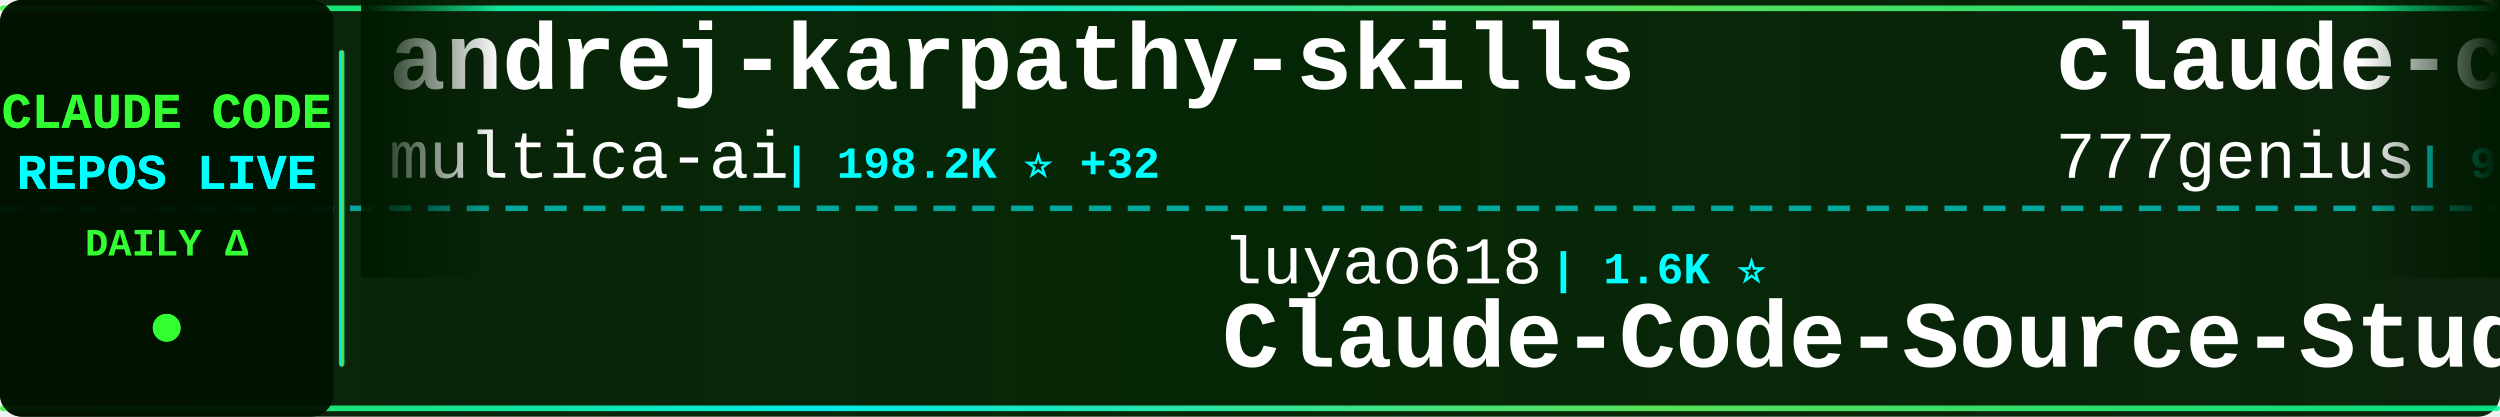
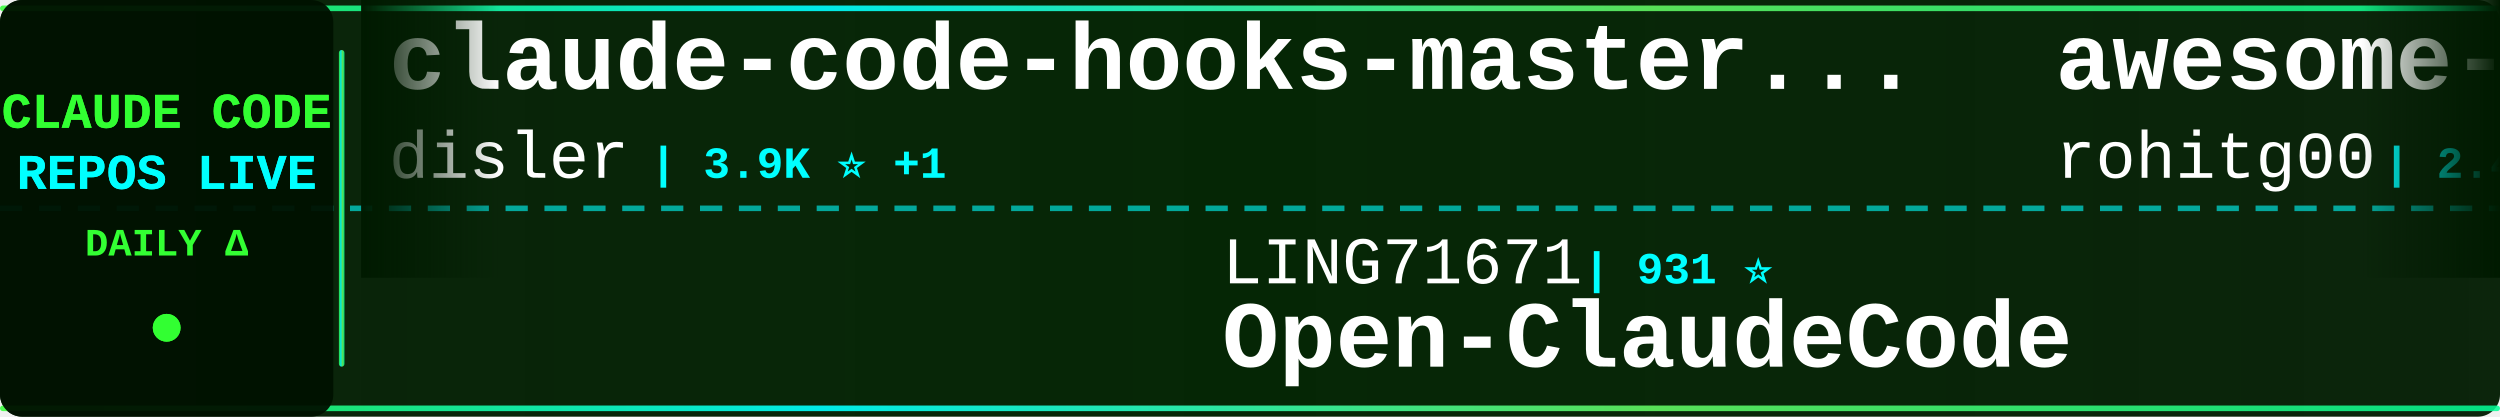
<svg xmlns="http://www.w3.org/2000/svg" width="900" height="150">
  <defs>
    <linearGradient id="tickerBg" x1="0%" y1="0%" x2="100%" y2="0%">
      <stop offset="0%" style="stop-color:#001a00;stop-opacity:0.95" />
      <stop offset="50%" style="stop-color:#002200;stop-opacity:0.98" />
      <stop offset="100%" style="stop-color:#001a00;stop-opacity:0.95" />
    </linearGradient>
    <linearGradient id="borderGrad" x1="0%" y1="0%" x2="100%" y2="0%">
      <stop offset="0%" style="stop-color:#33ff33;stop-opacity:0.85">
        <animate attributeName="stop-opacity" values="0.85;1;0.85" dur="2s" repeatCount="indefinite" />
      </stop>
      <stop offset="33%" style="stop-color:#00ffff;stop-opacity:0.9">
        <animate attributeName="stop-opacity" values="0.9;1;0.9" dur="2.2s" repeatCount="indefinite" />
      </stop>
      <stop offset="66%" style="stop-color:#66ff66;stop-opacity:0.85">
        <animate attributeName="stop-opacity" values="0.85;1;0.85" dur="1.8s" repeatCount="indefinite" />
      </stop>
      <stop offset="100%" style="stop-color:#00ff99;stop-opacity:0.85">
        <animate attributeName="stop-opacity" values="0.85;1;0.85" dur="2s" repeatCount="indefinite" />
      </stop>
    </linearGradient>
    <filter id="textGlow">
      <feGaussianBlur stdDeviation="0.1" result="coloredBlur" />
      <feMerge>
        <feMergeNode in="coloredBlur" />
        <feMergeNode in="SourceGraphic" />
      </feMerge>
    </filter>
    <filter id="metricGlow">
      <feGaussianBlur stdDeviation="0.2" result="coloredBlur" />
      <feMerge>
        <feMergeNode in="coloredBlur" />
        <feMergeNode in="SourceGraphic" />
      </feMerge>
    </filter>
    <linearGradient id="leftFade" x1="0%" y1="0%" x2="100%" y2="0%">
      <stop offset="0%" style="stop-color:#001a00;stop-opacity:1" />
      <stop offset="100%" style="stop-color:#001a00;stop-opacity:0" />
    </linearGradient>
    <linearGradient id="rightFade" x1="0%" y1="0%" x2="100%" y2="0%">
      <stop offset="0%" style="stop-color:#001a00;stop-opacity:0" />
      <stop offset="100%" style="stop-color:#001a00;stop-opacity:1" />
    </linearGradient>
  </defs>
  <rect width="900" height="150" fill="url(#tickerBg)" rx="8" />
  <rect x="0" y="2" width="900" height="2" fill="url(#borderGrad)" rx="1" />
  <rect x="0" y="146" width="900" height="2" fill="url(#borderGrad)" rx="1" />
  <line x1="0" y1="75" x2="900" y2="75" stroke="#00ffff" stroke-width="2" stroke-dasharray="8 6" opacity="0.6" />
  <rect x="0" y="0" width="120" height="150" fill="#001100" opacity="0.95" rx="8" />
  <text x="60" y="46" font-family="'Courier New', monospace" font-size="18" font-weight="bold" fill="#33ff33" text-anchor="middle" filter="url(#textGlow)">
    CLAUDE CODE
  </text>
  <text x="60" y="68" font-family="'Courier New', monospace" font-size="18" font-weight="bold" fill="#00ffff" text-anchor="middle" filter="url(#textGlow)">
    REPOS LIVE
  </text>
  <text x="60" y="92" font-family="'Courier New', monospace" font-size="14" font-weight="bold" fill="#33ff33" text-anchor="middle">
    DAILY Δ
  </text>
  <circle cx="60" cy="118" r="5" fill="#33ff33" filter="url(#metricGlow)">
    <animate attributeName="r" values="4;6;4" dur="1.5s" repeatCount="indefinite" />
    <animate attributeName="opacity" values="0.6;1;0.6" dur="1.5s" repeatCount="indefinite" />
  </circle>
  <rect x="122" y="18" width="2" height="114" fill="url(#borderGrad)" rx="1" />
  <clipPath id="tickerClip">
    <rect x="130" y="0" width="770" height="150" />
  </clipPath>
  <g clip-path="url(#tickerClip)">
    <g id="tickerItems">
      <animateTransform attributeName="transform" attributeType="XML" type="translate" from="0 0" to="-3000 0" dur="54s" repeatCount="indefinite" />
      <g transform="translate(0, 0)">
-         <text x="140" y="32" font-family="'Courier New', monospace" font-size="34" font-weight="bold" fill="#ffffff">andrej-karpathy-skills</text>
-         <text x="140" y="64" font-family="'Courier New', monospace" font-size="24" font-weight="normal" fill="#ffffff" opacity="1.0">multica-ai</text>
-         <text x="282" y="64" font-family="'Courier New', monospace" font-size="16" font-weight="bold" fill="#00ffff"> | 198.2K ⭐ +32</text>
+         <text x="140" y="32" font-family="'Courier New', monospace" font-size="34" font-weight="bold" fill="#ffffff">claude-code-hooks-master...</text>
+         <text x="140" y="64" font-family="'Courier New', monospace" font-size="24" font-weight="normal" fill="#ffffff" opacity="1.0">disler</text>
+         <text x="234" y="64" font-family="'Courier New', monospace" font-size="16" font-weight="bold" fill="#00ffff"> | 3.9K ⭐ +1</text>
      </g>
      <g transform="translate(300, 0)">
-         <text x="140" y="102" font-family="'Courier New', monospace" font-size="24" font-weight="normal" fill="#ffffff" opacity="1.0">luyao618</text>
-         <text x="258" y="102" font-family="'Courier New', monospace" font-size="16" font-weight="bold" fill="#00ffff"> | 1.6K ⭐</text>
-         <text x="140" y="132" font-family="'Courier New', monospace" font-size="34" font-weight="bold" fill="#ffffff">Claude-Code-Source-Study</text>
+         <text x="140" y="102" font-family="'Courier New', monospace" font-size="24" font-weight="normal" fill="#ffffff" opacity="1.0">LING71671</text>
+         <text x="270" y="102" font-family="'Courier New', monospace" font-size="16" font-weight="bold" fill="#00ffff"> | 931 ⭐</text>
+         <text x="140" y="132" font-family="'Courier New', monospace" font-size="34" font-weight="bold" fill="#ffffff">Open-ClaudeCode</text>
      </g>
      <g transform="translate(600, 0)">
-         <text x="140" y="32" font-family="'Courier New', monospace" font-size="34" font-weight="bold" fill="#ffffff">claude-code-source-code</text>
-         <text x="140" y="64" font-family="'Courier New', monospace" font-size="24" font-weight="normal" fill="#ffffff" opacity="1.0">777genius</text>
-         <text x="270" y="64" font-family="'Courier New', monospace" font-size="16" font-weight="bold" fill="#00ffff"> | 923 ⭐</text>
+         <text x="140" y="32" font-family="'Courier New', monospace" font-size="34" font-weight="bold" fill="#ffffff">awesome-claude-code-tool...</text>
+         <text x="140" y="64" font-family="'Courier New', monospace" font-size="24" font-weight="normal" fill="#ffffff" opacity="1.0">rohitg00</text>
+         <text x="258" y="64" font-family="'Courier New', monospace" font-size="16" font-weight="bold" fill="#00ffff"> | 2.4K ⭐ +1</text>
      </g>
      <g transform="translate(900, 0)">
-         <text x="140" y="102" font-family="'Courier New', monospace" font-size="24" font-weight="normal" fill="#ffffff" opacity="1.0">edmund-io</text>
-         <text x="270" y="102" font-family="'Courier New', monospace" font-size="16" font-weight="bold" fill="#00ffff"> | 1.5K ⭐</text>
-         <text x="140" y="132" font-family="'Courier New', monospace" font-size="34" font-weight="bold" fill="#ffffff">edmunds-claude-code</text>
+         <text x="140" y="102" font-family="'Courier New', monospace" font-size="24" font-weight="normal" fill="#ffffff" opacity="1.0">ChinaSiro</text>
+         <text x="270" y="102" font-family="'Courier New', monospace" font-size="16" font-weight="bold" fill="#00ffff"> | 9.6K ⭐</text>
+         <text x="140" y="132" font-family="'Courier New', monospace" font-size="34" font-weight="bold" fill="#ffffff">claude-code-sourcemap</text>
      </g>
      <g transform="translate(1200, 0)">
-         <text x="140" y="32" font-family="'Courier New', monospace" font-size="34" font-weight="bold" fill="#ffffff">Auto-claude-code-researc...</text>
-         <text x="140" y="64" font-family="'Courier New', monospace" font-size="24" font-weight="normal" fill="#ffffff" opacity="1.0">wanshuiyin</text>
-         <text x="282" y="64" font-family="'Courier New', monospace" font-size="16" font-weight="bold" fill="#00ffff"> | 14.1K ⭐</text>
+         <text x="140" y="32" font-family="'Courier New', monospace" font-size="34" font-weight="bold" fill="#ffffff">claude-code-rust</text>
+         <text x="140" y="64" font-family="'Courier New', monospace" font-size="24" font-weight="normal" fill="#ffffff" opacity="1.0">lorryjovens-hub</text>
+         <text x="342" y="64" font-family="'Courier New', monospace" font-size="16" font-weight="bold" fill="#00ffff"> | 1.7K ⭐</text>
      </g>
      <g transform="translate(1500, 0)">
-         <text x="140" y="102" font-family="'Courier New', monospace" font-size="24" font-weight="normal" fill="#ffffff" opacity="1.0">KPR111</text>
-         <text x="234" y="102" font-family="'Courier New', monospace" font-size="16" font-weight="bold" fill="#00ffff"> | 18 ⭐</text>
+         <text x="140" y="102" font-family="'Courier New', monospace" font-size="24" font-weight="normal" fill="#ffffff" opacity="1.0">VILA-Lab</text>
+         <text x="258" y="102" font-family="'Courier New', monospace" font-size="16" font-weight="bold" fill="#00ffff"> | 2.0K ⭐ +1</text>
+         <text x="140" y="132" font-family="'Courier New', monospace" font-size="34" font-weight="bold" fill="#ffffff">Dive-into-Claude-Code</text>
+       </g>
+       <g transform="translate(1800, 0)">
+         <text x="140" y="32" font-family="'Courier New', monospace" font-size="34" font-weight="bold" fill="#ffffff">edmunds-claude-code</text>
+         <text x="140" y="64" font-family="'Courier New', monospace" font-size="24" font-weight="normal" fill="#ffffff" opacity="1.0">edmund-io</text>
+         <text x="270" y="64" font-family="'Courier New', monospace" font-size="16" font-weight="bold" fill="#00ffff"> | 1.5K ⭐</text>
+       </g>
+       <g transform="translate(2100, 0)">
+         <text x="140" y="102" font-family="'Courier New', monospace" font-size="24" font-weight="normal" fill="#ffffff" opacity="1.0">pengchengneo</text>
+         <text x="306" y="102" font-family="'Courier New', monospace" font-size="16" font-weight="bold" fill="#00ffff"> | 1.7K ⭐</text>
        <text x="140" y="132" font-family="'Courier New', monospace" font-size="34" font-weight="bold" fill="#ffffff">Claude-Code</text>
      </g>
-       <g transform="translate(1800, 0)">
-         <text x="140" y="32" font-family="'Courier New', monospace" font-size="34" font-weight="bold" fill="#ffffff">ClaudeCodeAgents</text>
-         <text x="140" y="64" font-family="'Courier New', monospace" font-size="24" font-weight="normal" fill="#ffffff" opacity="1.0">darcyegb</text>
-         <text x="258" y="64" font-family="'Courier New', monospace" font-size="16" font-weight="bold" fill="#00ffff"> | 751 ⭐</text>
-       </g>
-       <g transform="translate(2100, 0)">
-         <text x="140" y="102" font-family="'Courier New', monospace" font-size="24" font-weight="normal" fill="#ffffff" opacity="1.0">jeremylongshore</text>
-         <text x="342" y="102" font-family="'Courier New', monospace" font-size="16" font-weight="bold" fill="#00ffff"> | 2.6K ⭐ +1</text>
-         <text x="140" y="132" font-family="'Courier New', monospace" font-size="34" font-weight="bold" fill="#ffffff">claude-code-plugins-plus...</text>
-       </g>
      <g transform="translate(2400, 0)">
-         <text x="140" y="32" font-family="'Courier New', monospace" font-size="34" font-weight="bold" fill="#ffffff">claude-code-infrastructu...</text>
-         <text x="140" y="64" font-family="'Courier New', monospace" font-size="24" font-weight="normal" fill="#ffffff" opacity="1.0">diet103</text>
-         <text x="246" y="64" font-family="'Courier New', monospace" font-size="16" font-weight="bold" fill="#00ffff"> | 10.0K ⭐</text>
+         <text x="140" y="32" font-family="'Courier New', monospace" font-size="34" font-weight="bold" fill="#ffffff">Claude-code</text>
+         <text x="140" y="64" font-family="'Courier New', monospace" font-size="24" font-weight="normal" fill="#ffffff" opacity="1.0">fazxes</text>
+         <text x="234" y="64" font-family="'Courier New', monospace" font-size="16" font-weight="bold" fill="#00ffff"> | 228 ⭐</text>
      </g>
      <g transform="translate(2700, 0)">
-         <text x="140" y="102" font-family="'Courier New', monospace" font-size="24" font-weight="normal" fill="#ffffff" opacity="1.0">kodu-ai</text>
-         <text x="246" y="102" font-family="'Courier New', monospace" font-size="16" font-weight="bold" fill="#00ffff"> | 5.2K ⭐</text>
-         <text x="140" y="132" font-family="'Courier New', monospace" font-size="34" font-weight="bold" fill="#ffffff">claude-coder</text>
+         <text x="140" y="102" font-family="'Courier New', monospace" font-size="24" font-weight="normal" fill="#ffffff" opacity="1.0">fuergaosi233</text>
+         <text x="306" y="102" font-family="'Courier New', monospace" font-size="16" font-weight="bold" fill="#00ffff"> | 2.8K ⭐</text>
+         <text x="140" y="132" font-family="'Courier New', monospace" font-size="34" font-weight="bold" fill="#ffffff">claude-code-proxy</text>
      </g>
      <g transform="translate(3000, 0)">
-         <text x="140" y="32" font-family="'Courier New', monospace" font-size="34" font-weight="bold" fill="#ffffff">andrej-karpathy-skills</text>
-         <text x="140" y="64" font-family="'Courier New', monospace" font-size="24" font-weight="normal" fill="#ffffff" opacity="1.0">multica-ai</text>
-         <text x="282" y="64" font-family="'Courier New', monospace" font-size="16" font-weight="bold" fill="#00ffff"> | 198.2K ⭐ +32</text>
+         <text x="140" y="32" font-family="'Courier New', monospace" font-size="34" font-weight="bold" fill="#ffffff">claude-code-hooks-master...</text>
+         <text x="140" y="64" font-family="'Courier New', monospace" font-size="24" font-weight="normal" fill="#ffffff" opacity="1.0">disler</text>
+         <text x="234" y="64" font-family="'Courier New', monospace" font-size="16" font-weight="bold" fill="#00ffff"> | 3.9K ⭐ +1</text>
      </g>
      <g transform="translate(3300, 0)">
-         <text x="140" y="102" font-family="'Courier New', monospace" font-size="24" font-weight="normal" fill="#ffffff" opacity="1.0">luyao618</text>
-         <text x="258" y="102" font-family="'Courier New', monospace" font-size="16" font-weight="bold" fill="#00ffff"> | 1.6K ⭐</text>
-         <text x="140" y="132" font-family="'Courier New', monospace" font-size="34" font-weight="bold" fill="#ffffff">Claude-Code-Source-Study</text>
+         <text x="140" y="102" font-family="'Courier New', monospace" font-size="24" font-weight="normal" fill="#ffffff" opacity="1.0">LING71671</text>
+         <text x="270" y="102" font-family="'Courier New', monospace" font-size="16" font-weight="bold" fill="#00ffff"> | 931 ⭐</text>
+         <text x="140" y="132" font-family="'Courier New', monospace" font-size="34" font-weight="bold" fill="#ffffff">Open-ClaudeCode</text>
      </g>
      <g transform="translate(3600, 0)">
-         <text x="140" y="32" font-family="'Courier New', monospace" font-size="34" font-weight="bold" fill="#ffffff">claude-code-source-code</text>
-         <text x="140" y="64" font-family="'Courier New', monospace" font-size="24" font-weight="normal" fill="#ffffff" opacity="1.0">777genius</text>
-         <text x="270" y="64" font-family="'Courier New', monospace" font-size="16" font-weight="bold" fill="#00ffff"> | 923 ⭐</text>
+         <text x="140" y="32" font-family="'Courier New', monospace" font-size="34" font-weight="bold" fill="#ffffff">awesome-claude-code-tool...</text>
+         <text x="140" y="64" font-family="'Courier New', monospace" font-size="24" font-weight="normal" fill="#ffffff" opacity="1.0">rohitg00</text>
+         <text x="258" y="64" font-family="'Courier New', monospace" font-size="16" font-weight="bold" fill="#00ffff"> | 2.4K ⭐ +1</text>
      </g>
      <g transform="translate(3900, 0)">
-         <text x="140" y="102" font-family="'Courier New', monospace" font-size="24" font-weight="normal" fill="#ffffff" opacity="1.0">edmund-io</text>
-         <text x="270" y="102" font-family="'Courier New', monospace" font-size="16" font-weight="bold" fill="#00ffff"> | 1.5K ⭐</text>
-         <text x="140" y="132" font-family="'Courier New', monospace" font-size="34" font-weight="bold" fill="#ffffff">edmunds-claude-code</text>
+         <text x="140" y="102" font-family="'Courier New', monospace" font-size="24" font-weight="normal" fill="#ffffff" opacity="1.0">ChinaSiro</text>
+         <text x="270" y="102" font-family="'Courier New', monospace" font-size="16" font-weight="bold" fill="#00ffff"> | 9.6K ⭐</text>
+         <text x="140" y="132" font-family="'Courier New', monospace" font-size="34" font-weight="bold" fill="#ffffff">claude-code-sourcemap</text>
      </g>
    </g>
  </g>
  <rect x="130" y="0" width="50" height="100" fill="url(#leftFade)" />
  <rect x="850" y="0" width="50" height="100" fill="url(#rightFade)" />
</svg>
